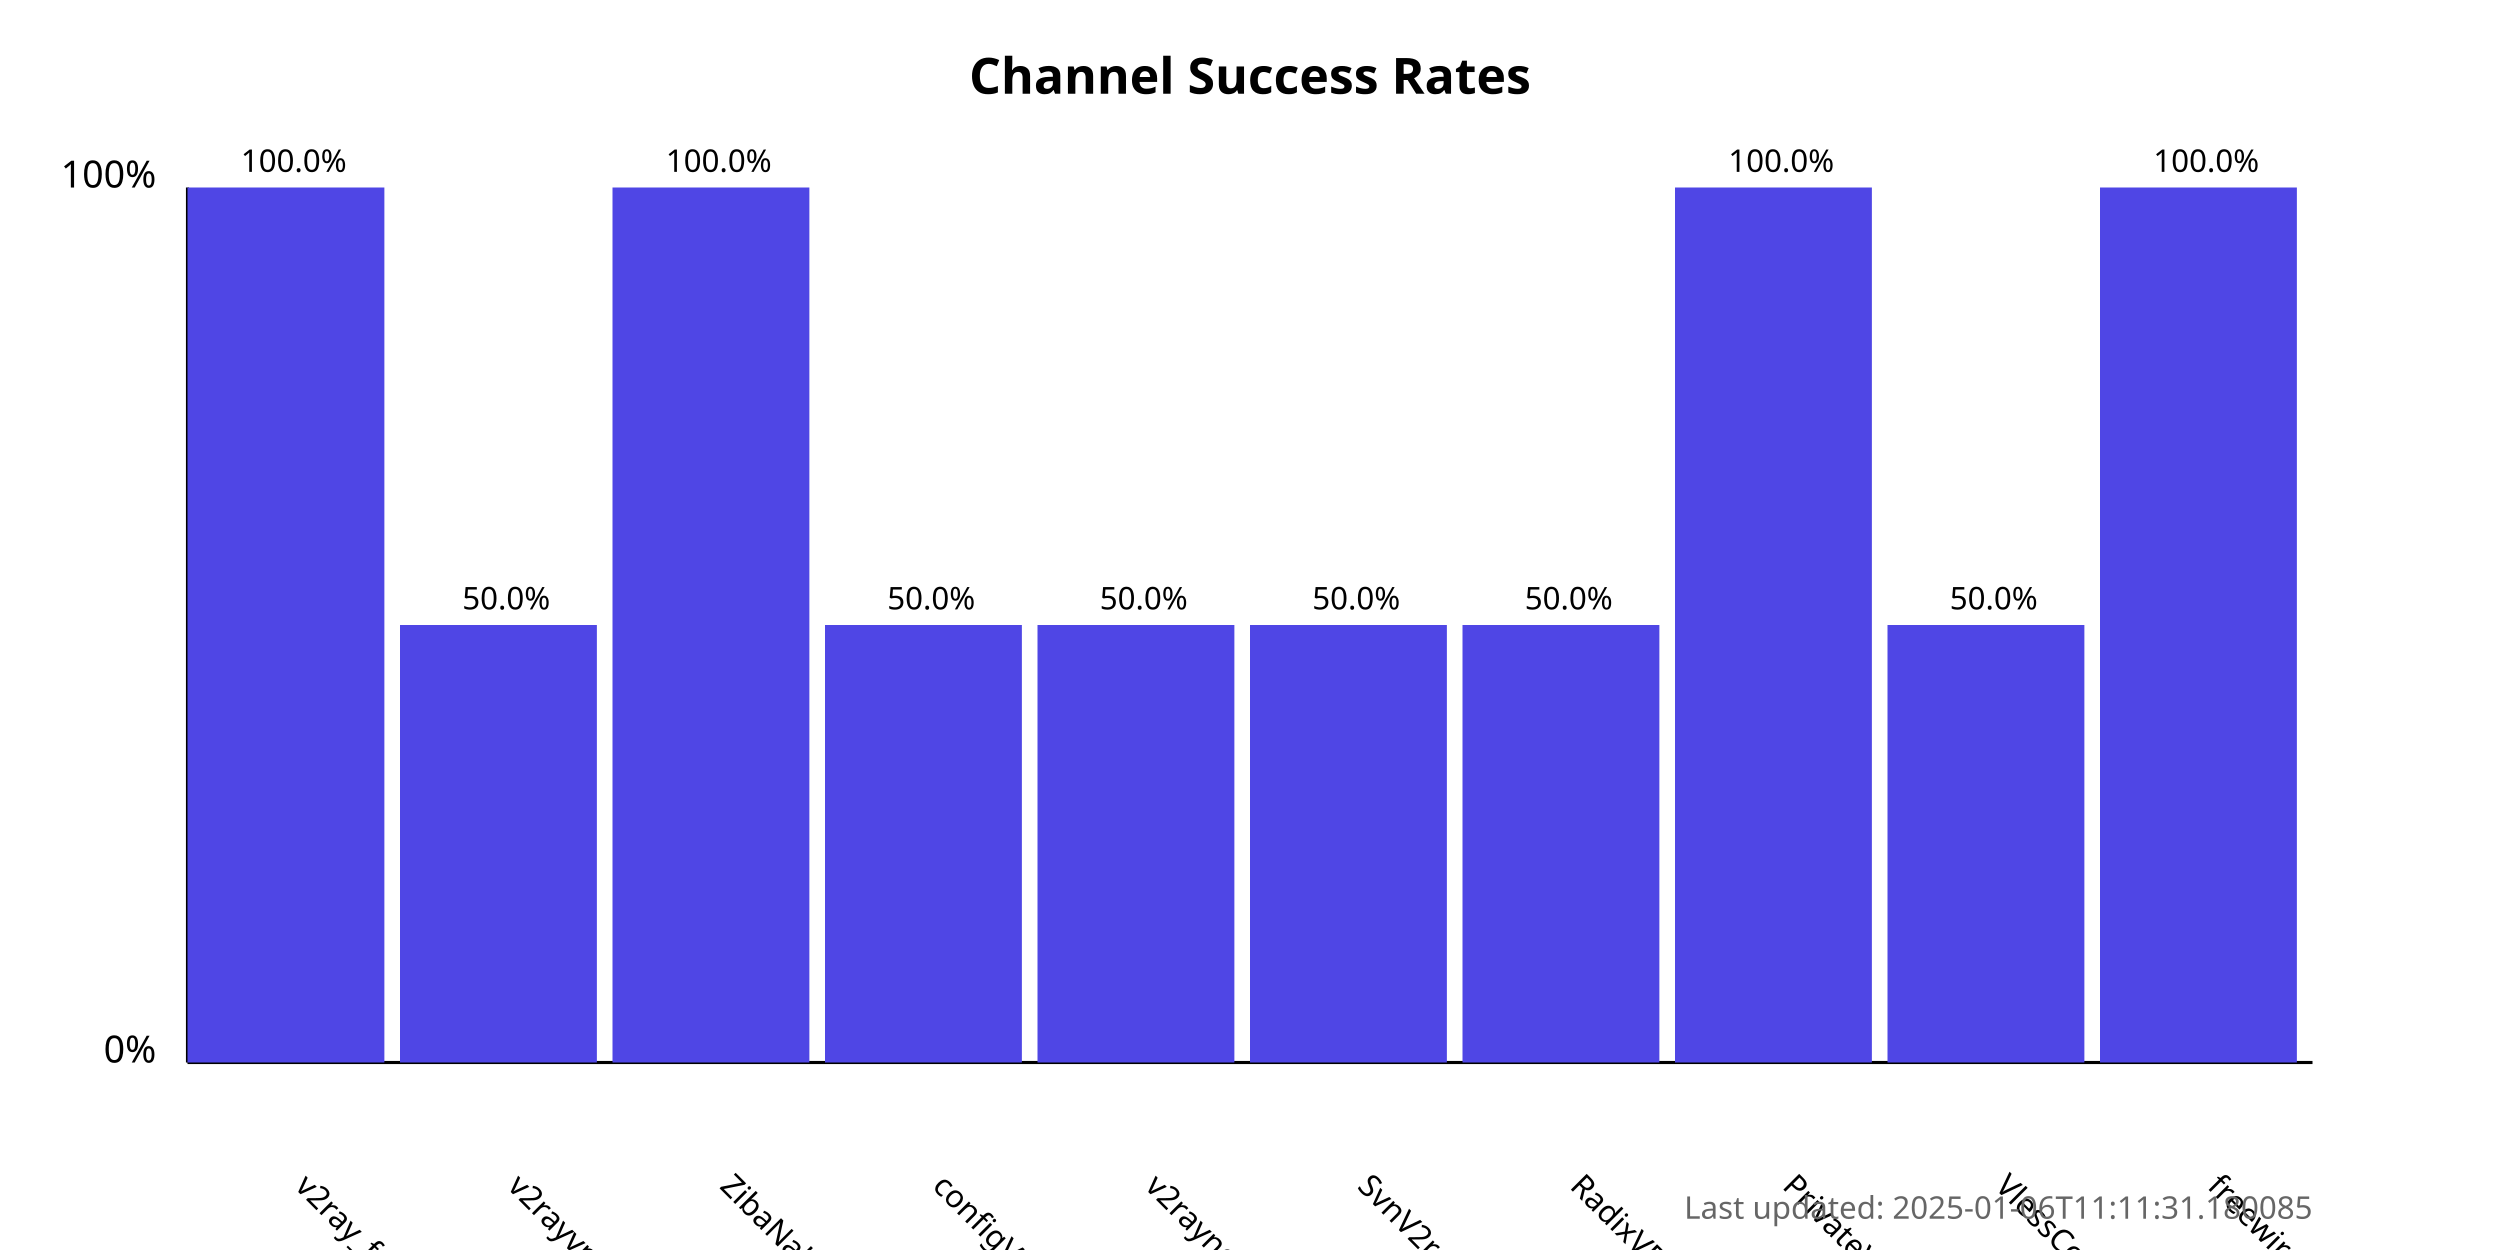
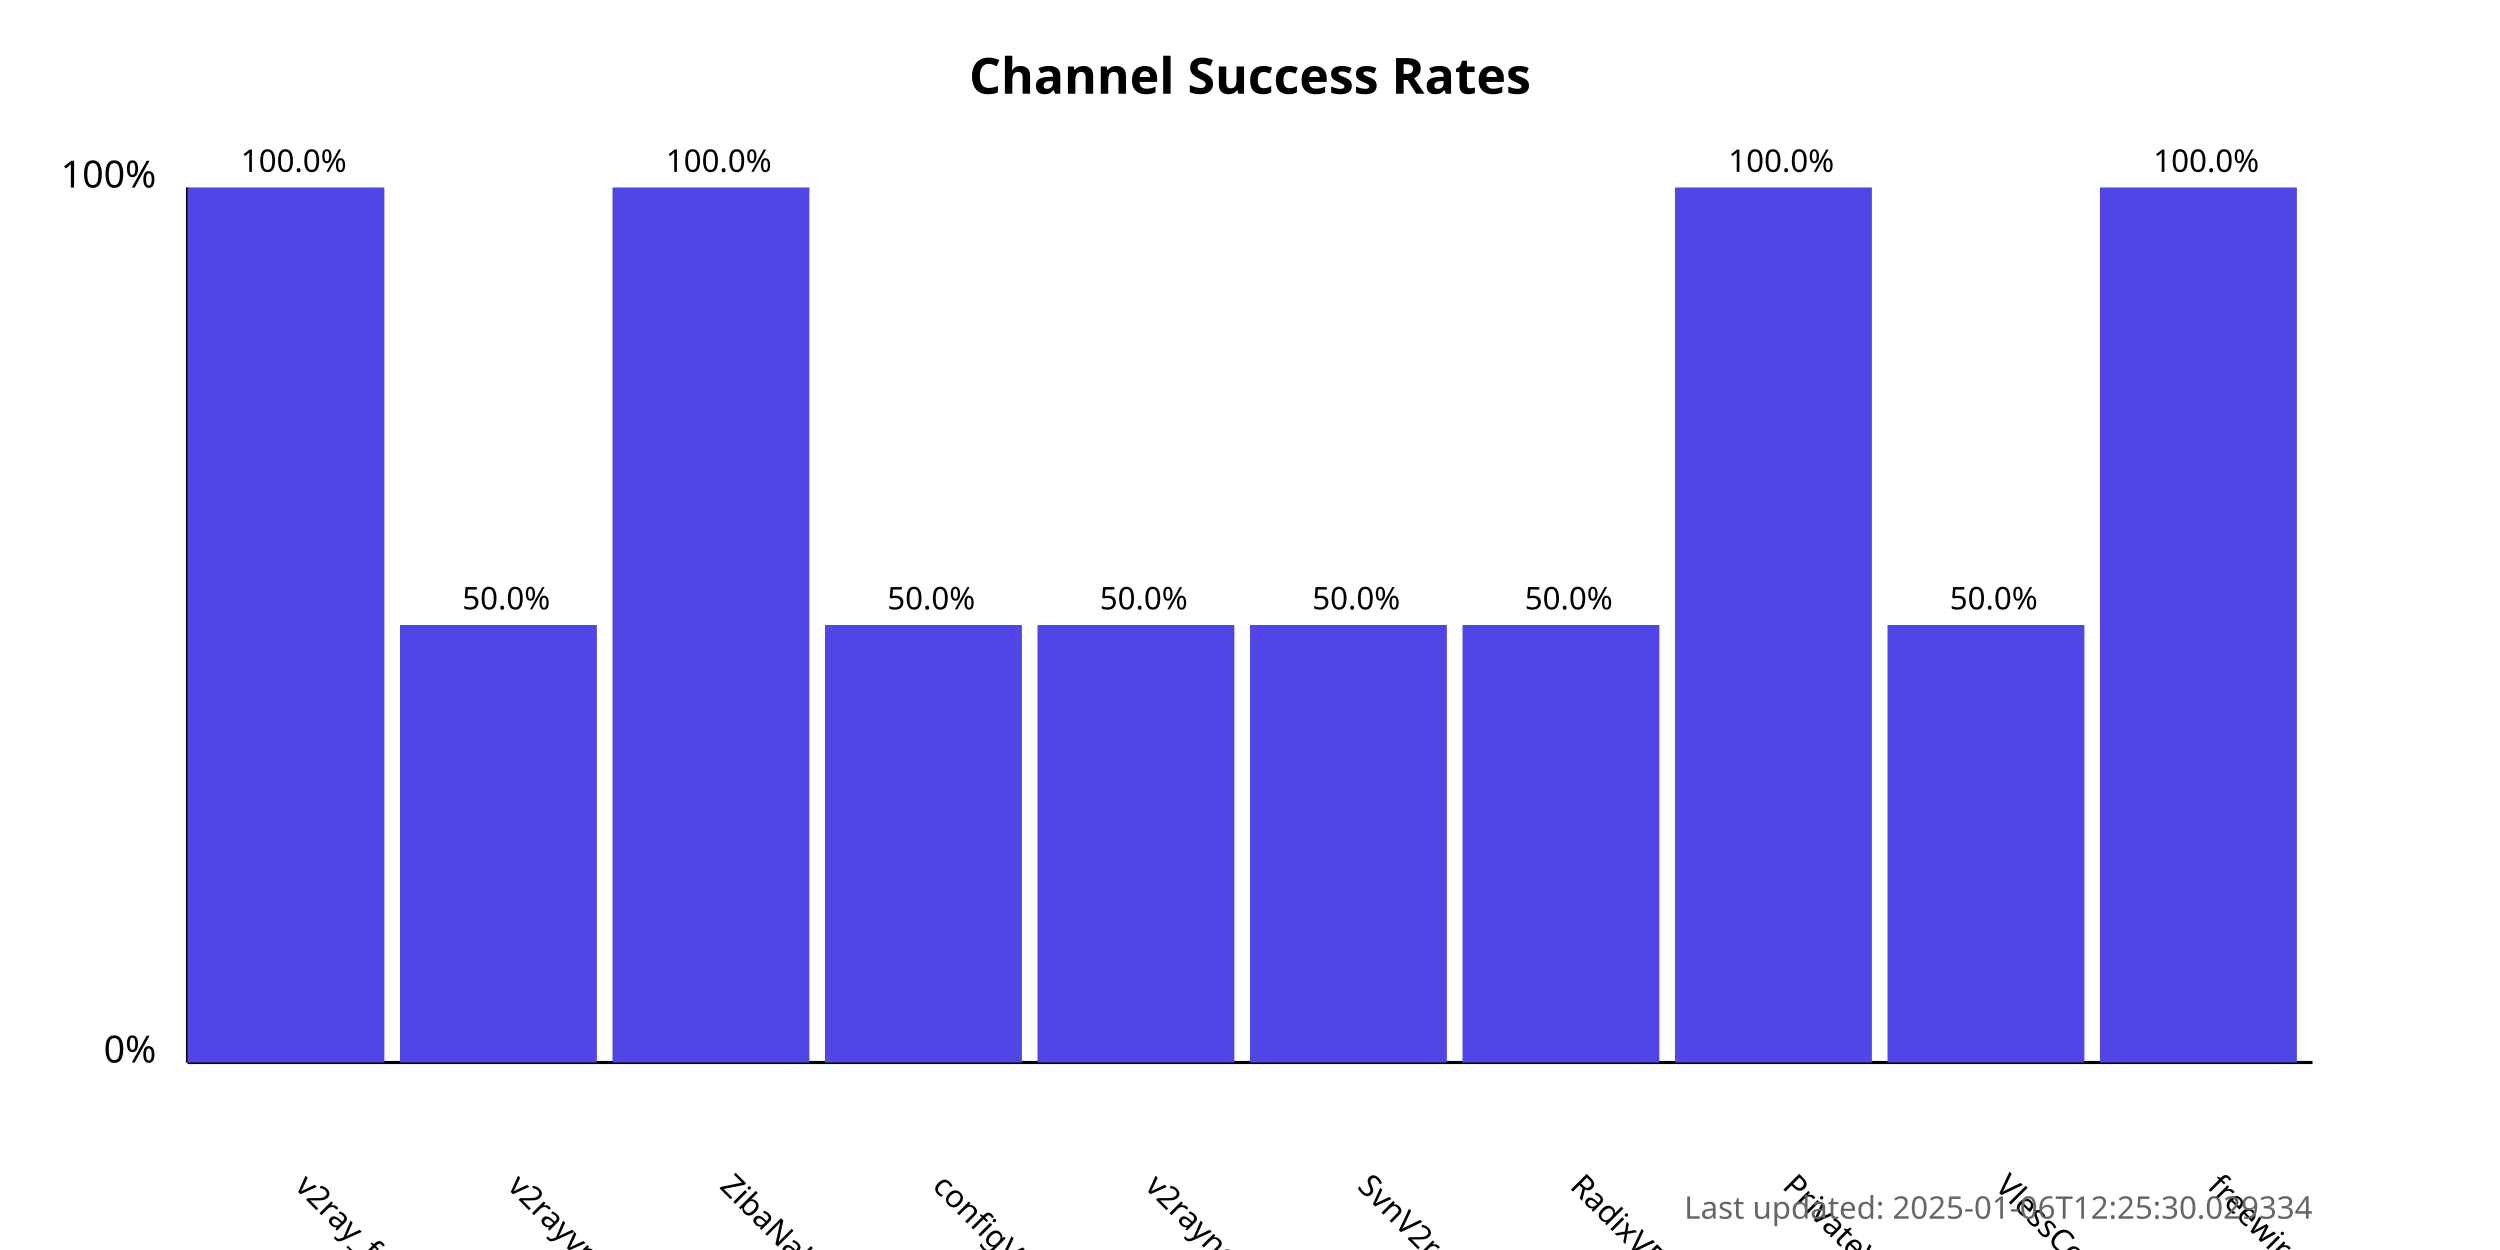
<svg xmlns="http://www.w3.org/2000/svg" width="800" height="400">
  <style>
            .chart-title { font: bold 16px sans-serif; }
            .axis-label { font: 12px sans-serif; }
            .tick-label { font: 10px sans-serif; }
            .bar { fill: #4f46e5; }
            .bar:hover { fill: #6366f1; }
            .timestamp { font: 10px sans-serif; fill: #666; }
        </style>
  <text x="400.0" y="30" text-anchor="middle" class="chart-title">
            Channel Success Rates
        </text>
  <line x1="60" y1="340" x2="60" y2="60" stroke="black" stroke-width="1" />
  <line x1="60" y1="340" x2="740" y2="340" stroke="black" stroke-width="1" />
  <text x="50" y="340" text-anchor="end" class="axis-label">0%</text>
  <text x="50" y="60" text-anchor="end" class="axis-label">100%</text>
  <g>
    <rect x="60" y="60.0" width="63.0" height="280.0" class="bar" />
    <text x="94.0" y="380" transform="rotate(45, 94.0, 380)" text-anchor="start" class="tick-label">
                v2ray_free_conf
            </text>
    <text x="94.0" y="55.0" text-anchor="middle" class="tick-label">
                100.0%
            </text>
  </g>
  <g>
    <rect x="128.0" y="200.0" width="63.0" height="140.0" class="bar" />
    <text x="162.0" y="380" transform="rotate(45, 162.0, 380)" text-anchor="start" class="tick-label">
                v2rayvpno
            </text>
    <text x="162.0" y="195.0" text-anchor="middle" class="tick-label">
                50.0%
            </text>
  </g>
  <g>
    <rect x="196.0" y="60.0" width="63.0" height="280.0" class="bar" />
    <text x="230.0" y="380" transform="rotate(45, 230.0, 380)" text-anchor="start" class="tick-label">
                ZibaNabz
            </text>
    <text x="230.0" y="55.0" text-anchor="middle" class="tick-label">
                100.0%
            </text>
  </g>
  <g>
    <rect x="264.0" y="200.0" width="63.0" height="140.0" class="bar" />
    <text x="298.0" y="380" transform="rotate(45, 298.0, 380)" text-anchor="start" class="tick-label">
                configV2rayForFree
            </text>
    <text x="298.0" y="195.0" text-anchor="middle" class="tick-label">
                50.0%
            </text>
  </g>
  <g>
    <rect x="332.0" y="200.0" width="63.0" height="140.0" class="bar" />
    <text x="366.0" y="380" transform="rotate(45, 366.0, 380)" text-anchor="start" class="tick-label">
                v2rayngvpn
            </text>
    <text x="366.0" y="195.0" text-anchor="middle" class="tick-label">
                50.0%
            </text>
  </g>
  <g>
    <rect x="400.0" y="200.0" width="63.0" height="140.0" class="bar" />
    <text x="434.0" y="380" transform="rotate(45, 434.0, 380)" text-anchor="start" class="tick-label">
                SvnV2ray
            </text>
    <text x="434.0" y="195.0" text-anchor="middle" class="tick-label">
                50.0%
            </text>
  </g>
  <g>
    <rect x="468.0" y="200.0" width="63.0" height="140.0" class="bar" />
    <text x="502.0" y="380" transform="rotate(45, 502.0, 380)" text-anchor="start" class="tick-label">
                RadixVPN
            </text>
    <text x="502.0" y="195.0" text-anchor="middle" class="tick-label">
                50.0%
            </text>
  </g>
  <g>
    <rect x="536.0" y="60.0" width="63.0" height="280.0" class="bar" />
    <text x="570.0" y="380" transform="rotate(45, 570.0, 380)" text-anchor="start" class="tick-label">
                PrivateVPNs
            </text>
    <text x="570.0" y="55.0" text-anchor="middle" class="tick-label">
                100.0%
            </text>
  </g>
  <g>
    <rect x="604.0" y="200.0" width="63.0" height="140.0" class="bar" />
    <text x="638.0" y="380" transform="rotate(45, 638.0, 380)" text-anchor="start" class="tick-label">
                VlessConfig
            </text>
    <text x="638.0" y="195.0" text-anchor="middle" class="tick-label">
                50.0%
            </text>
  </g>
  <g>
    <rect x="672.0" y="60.0" width="63.0" height="280.0" class="bar" />
    <text x="706.0" y="380" transform="rotate(45, 706.0, 380)" text-anchor="start" class="tick-label">
                freewireguard
            </text>
    <text x="706.0" y="55.0" text-anchor="middle" class="tick-label">
                100.0%
            </text>
  </g>
  <text x="740" y="390" text-anchor="end" class="timestamp">
-             Last updated: 2025-01-06T11:11:31.180085
+             Last updated: 2025-01-06T12:25:30.029334
        </text>
</svg>
